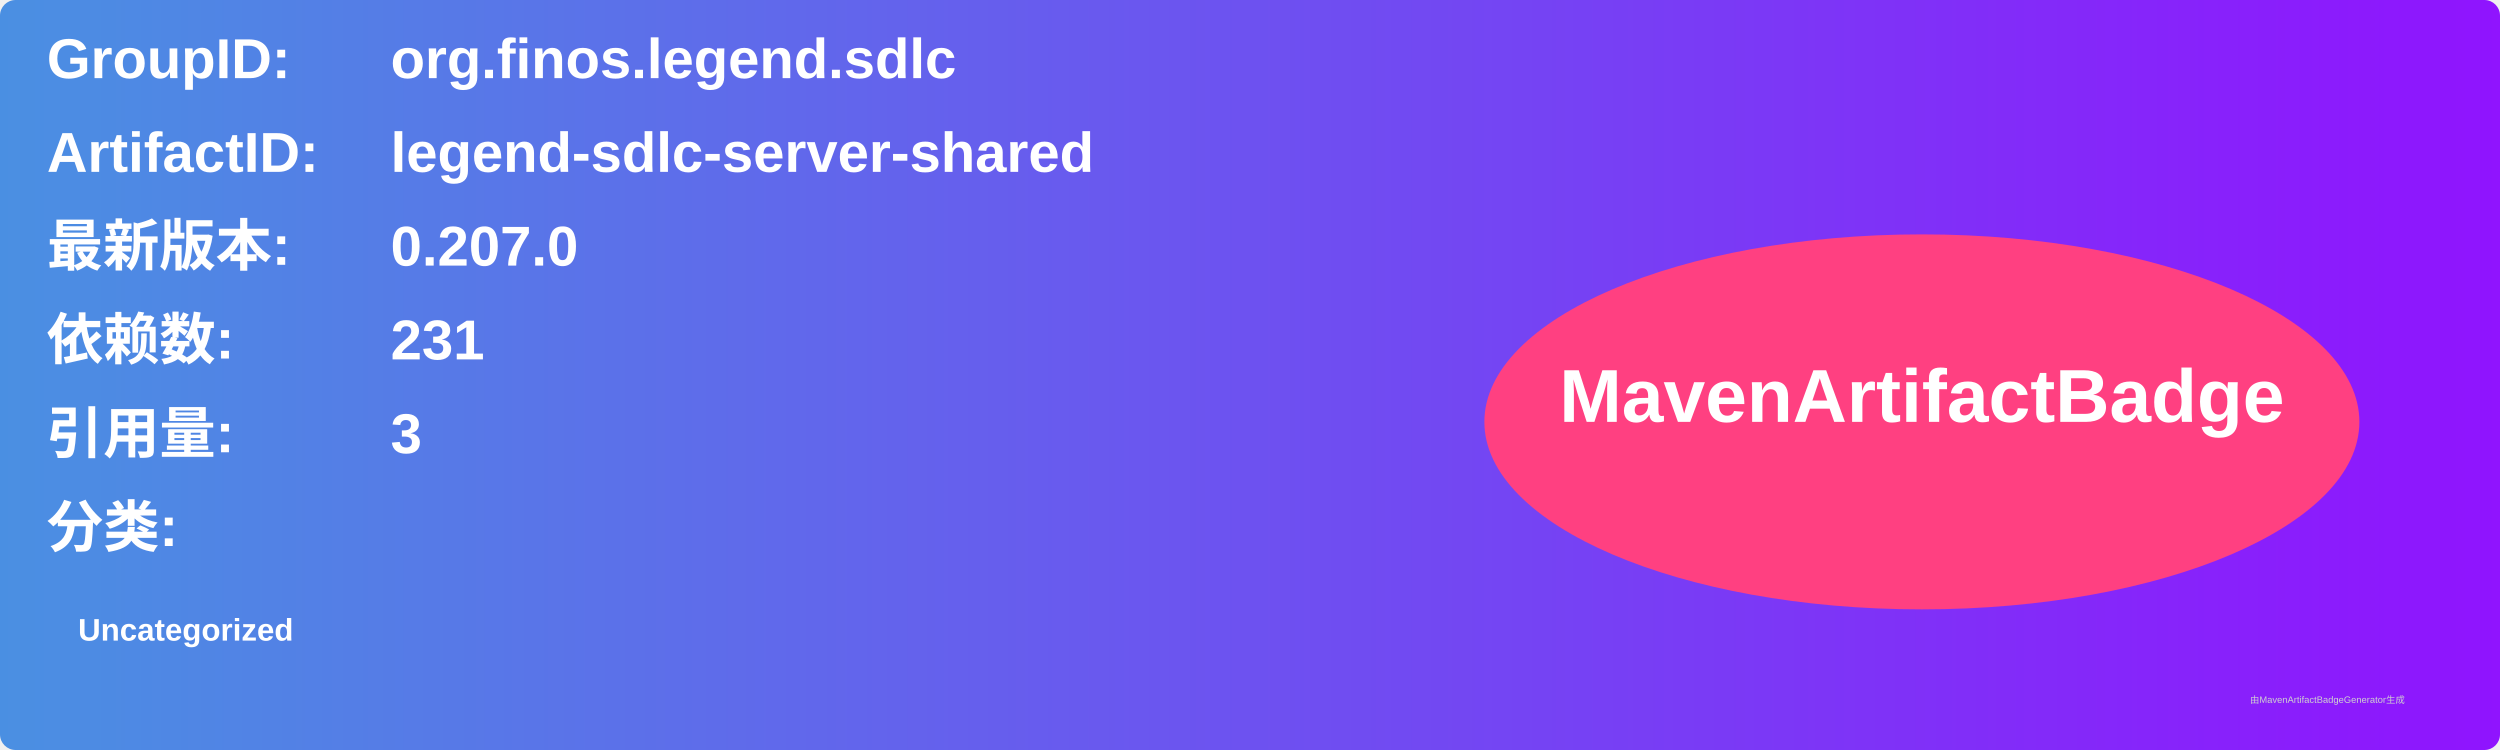
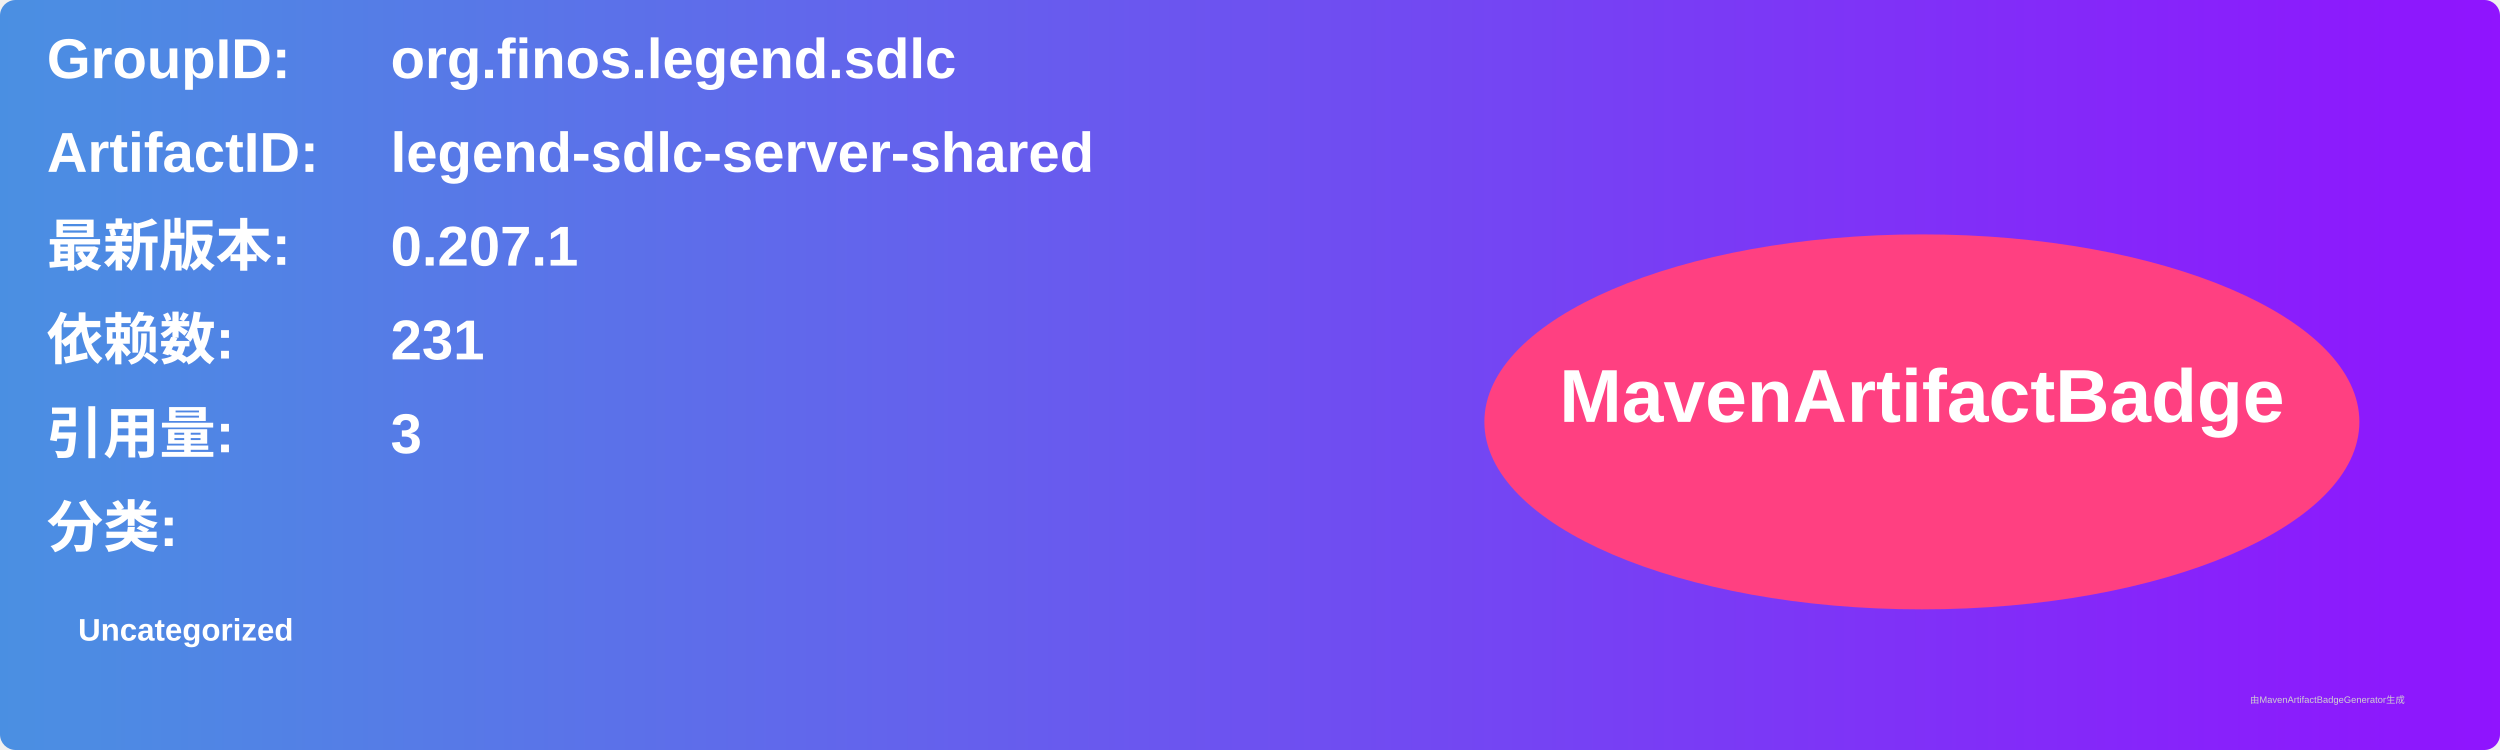
<svg xmlns="http://www.w3.org/2000/svg" width="800" height="240" viewBox="0 0 800 240">
  <linearGradient id="grad" x1="0%" y1="0%" x2="100%" y2="0%">
    <stop offset="0%" stop-color="#4a90e2" />
    <stop offset="100%" stop-color="#9013fe" />
  </linearGradient>
  <rect width="100%" height="100%" rx="5" ry="5" fill="url(#grad)" />
  <g transform="translate(15, 15)">
    <text x="0" y="10" font-family="Arial" font-size="18" fill="white" font-weight="bold" width="260">GroupID:</text>
    <text x="110" y="10" font-family="Arial" font-size="18" fill="white" font-weight="bold" width="460">org.finos.legend.sdlc</text>
    <text x="0" y="40" font-family="Arial" font-size="18" fill="white" font-weight="bold" width="260">ArtifactID:</text>
    <text x="110" y="40" font-family="Arial" font-size="18" fill="white" font-weight="bold" width="460">legend-sdlc-server-shared</text>
    <text x="0" y="70" font-family="Arial" font-size="18" fill="white" font-weight="bold">最新版本:</text>
    <text x="110" y="70" font-family="Arial" font-size="18" fill="white" font-weight="bold">
-       <tspan font-weight="bold">0.207.0</tspan>
+       <tspan font-weight="bold">0.207.1</tspan>
    </text>
    <text x="0" y="100" font-family="Arial" font-size="18" fill="white" font-weight="bold">依赖数: </text>
    <text x="110" y="100" font-family="Arial" font-size="18" fill="white">
      <tspan font-weight="bold">231</tspan>
    </text>
    <text x="0" y="130" font-family="Arial" font-size="18" fill="white" font-weight="bold">引用量: </text>
    <text x="110" y="130" font-family="Arial" font-size="18" fill="white">
      <tspan font-weight="bold">3</tspan>
    </text>
    <text x="0" y="160" font-family="Arial" font-size="18" fill="white" font-weight="bold">分类:</text>
    <text x="10" y="190" font-family="Arial" font-size="10" fill="white">
      <tspan font-weight="bold">Uncategorized</tspan>
    </text>
    <ellipse cx="600" cy="120" rx="140" ry="60" fill="#ff4081" />
    <text x="600" y="120" text-anchor="middle" font-family="Arial" font-size="24" fill="white" font-weight="bold">MavenArtifactBadge</text>
  </g>
  <text x="720" y="225" font-family="Arial" font-size="3" fill="#d0d0d0">由MavenArtifactBadgeGenerator生成</text>
</svg>
